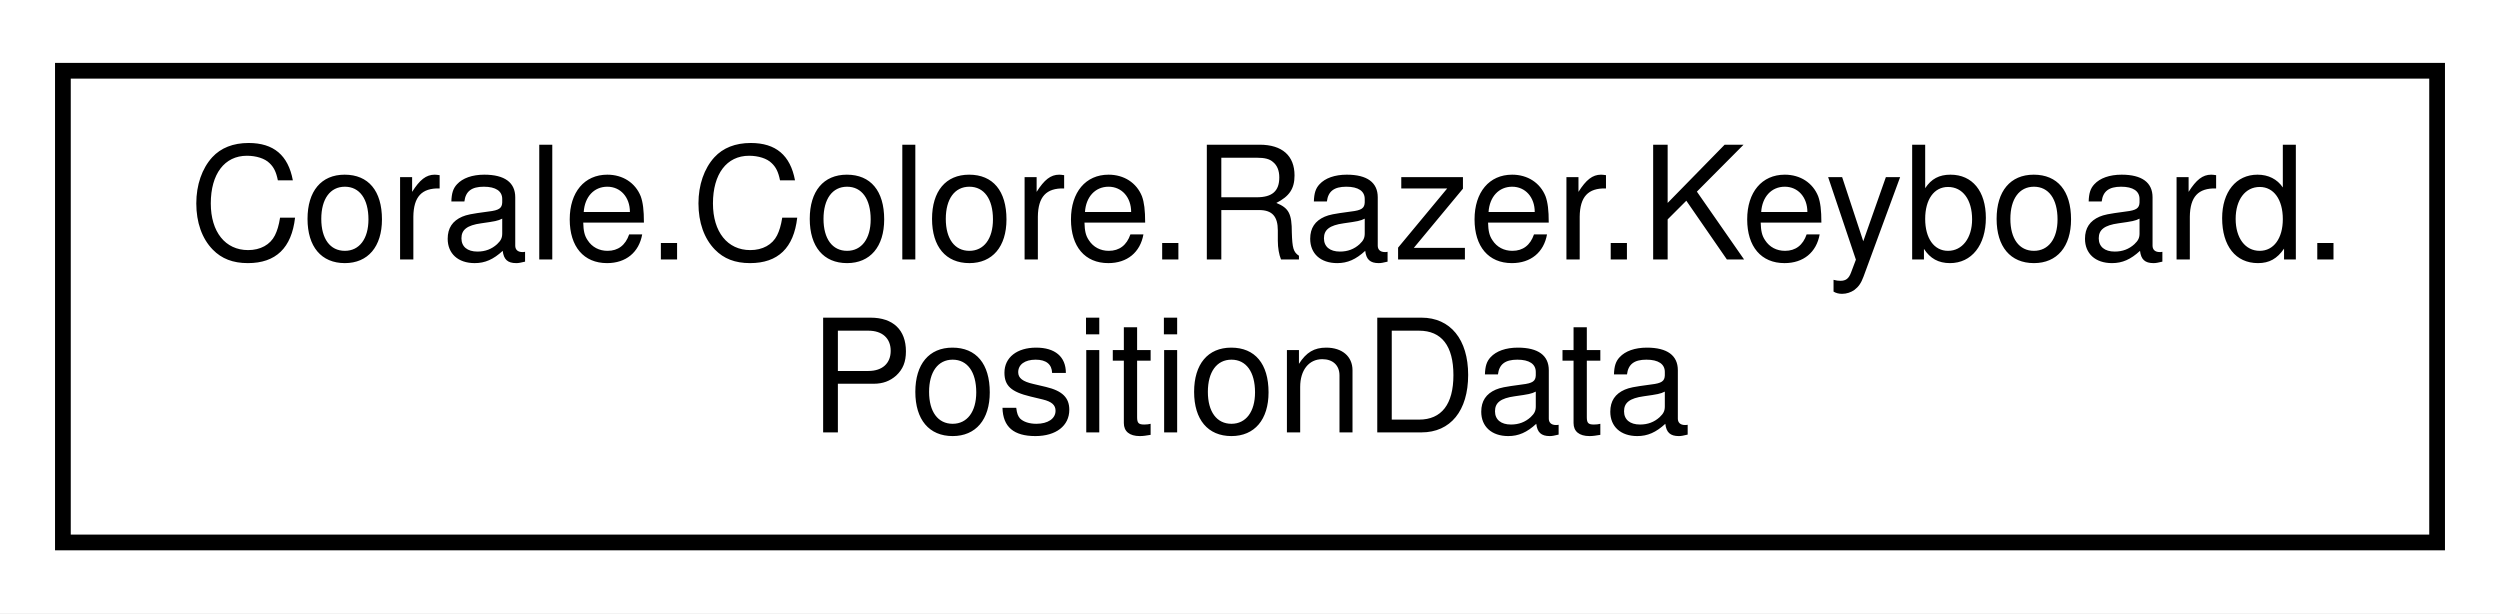
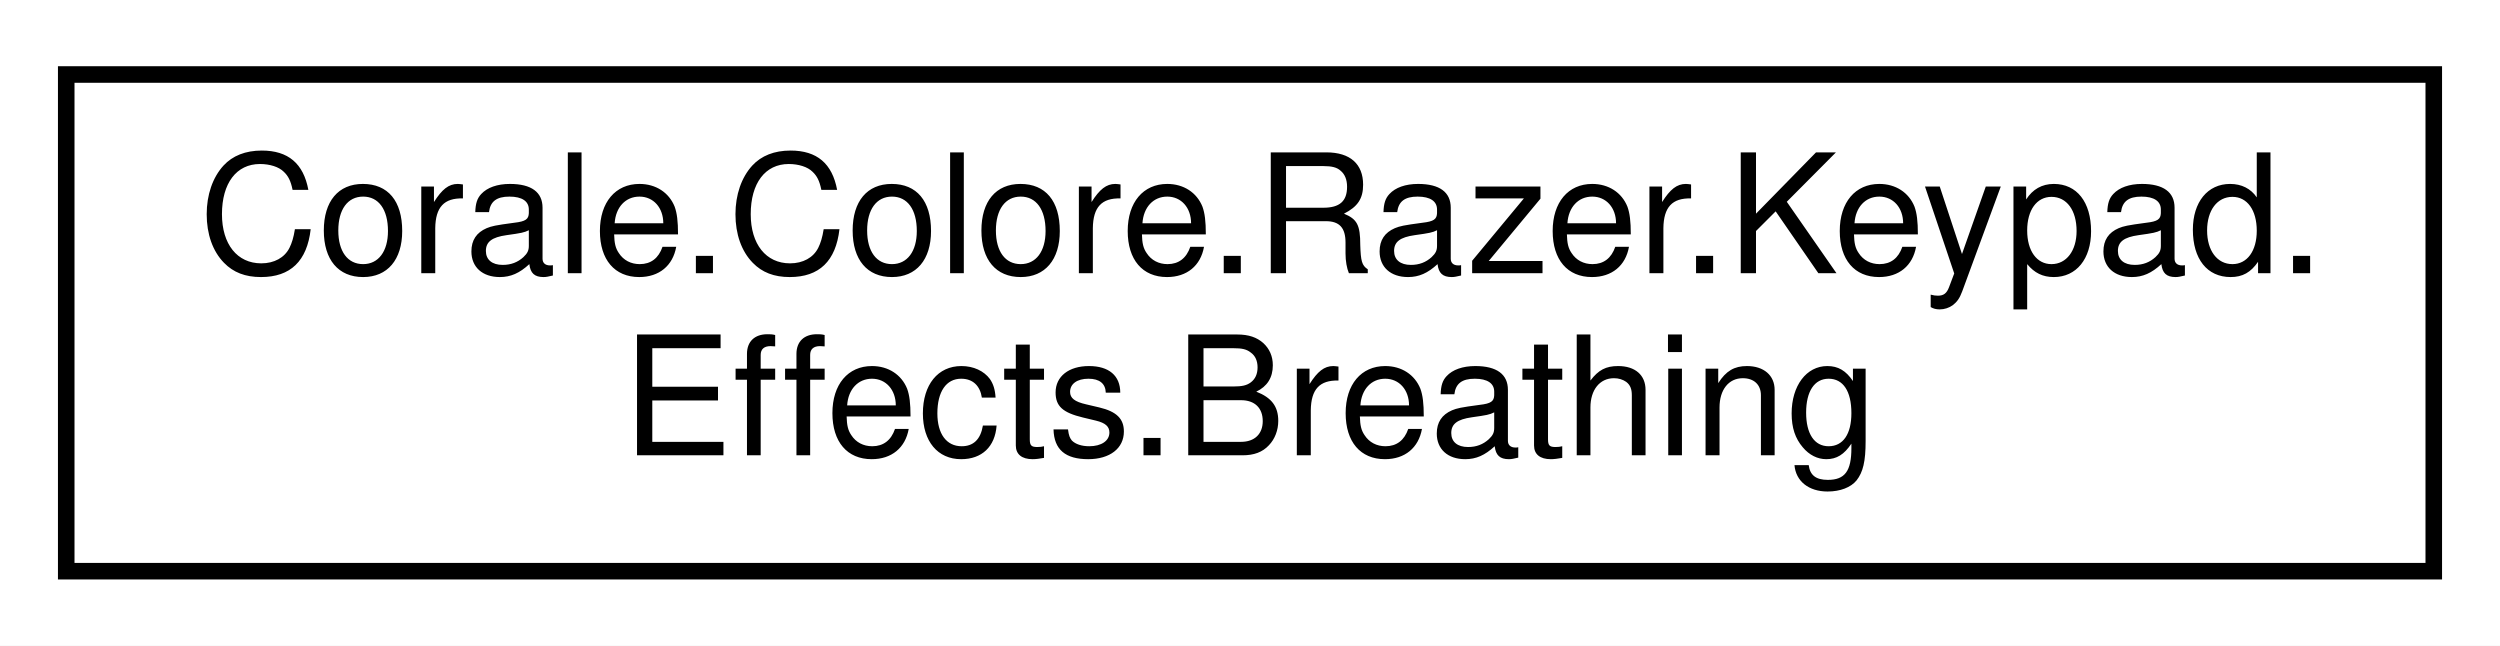
- <svg xmlns="http://www.w3.org/2000/svg" xmlns:xlink="http://www.w3.org/1999/xlink" width="159pt" height="39pt" viewBox="0.00 0.00 159.00 39.00">
+ <svg xmlns="http://www.w3.org/2000/svg" xmlns:xlink="http://www.w3.org/1999/xlink" width="151pt" height="39pt" viewBox="0.00 0.00 151.00 39.00">
  <g id="graph0" class="graph" transform="scale(1 1) rotate(0) translate(4 35)">
-     <polygon fill="white" stroke="none" points="-4,4 -4,-35 155,-35 155,4 -4,4" />
+     <polygon fill="white" stroke="none" points="-4,4 -4,-35 147,-35 147,4 -4,4" />
    <g id="node1" class="node">
      <g id="a_node1">
-         <a xlink:href="class_corale_1_1_colore_1_1_razer_1_1_keyboard_1_1_position_data.html" target="_top" xlink:title="Contains methods to determine if a grid positions is safe. ">
-           <polygon fill="white" stroke="black" points="0,-0.5 0,-30.5 151,-30.5 151,-0.5 0,-0.5" />
-           <text text-anchor="start" x="8" y="-18.5" font-family="Helvetica,sans-Serif" font-size="10.00">Corale.Colore.Razer.Keyboard.</text>
-           <text text-anchor="middle" x="75.5" y="-7.5" font-family="Helvetica,sans-Serif" font-size="10.00">PositionData</text>
+         <a xlink:href="struct_corale_1_1_colore_1_1_razer_1_1_keypad_1_1_effects_1_1_breathing.html" target="_top" xlink:title="Breathing effect. ">
+           <polygon fill="white" stroke="black" points="0,-0.5 0,-30.5 143,-30.5 143,-0.5 0,-0.5" />
+           <text text-anchor="start" x="8" y="-18.5" font-family="Helvetica,sans-Serif" font-size="10.00">Corale.Colore.Razer.Keypad.</text>
+           <text text-anchor="middle" x="71.5" y="-7.5" font-family="Helvetica,sans-Serif" font-size="10.00">Effects.Breathing</text>
        </a>
      </g>
    </g>
  </g>
</svg>
